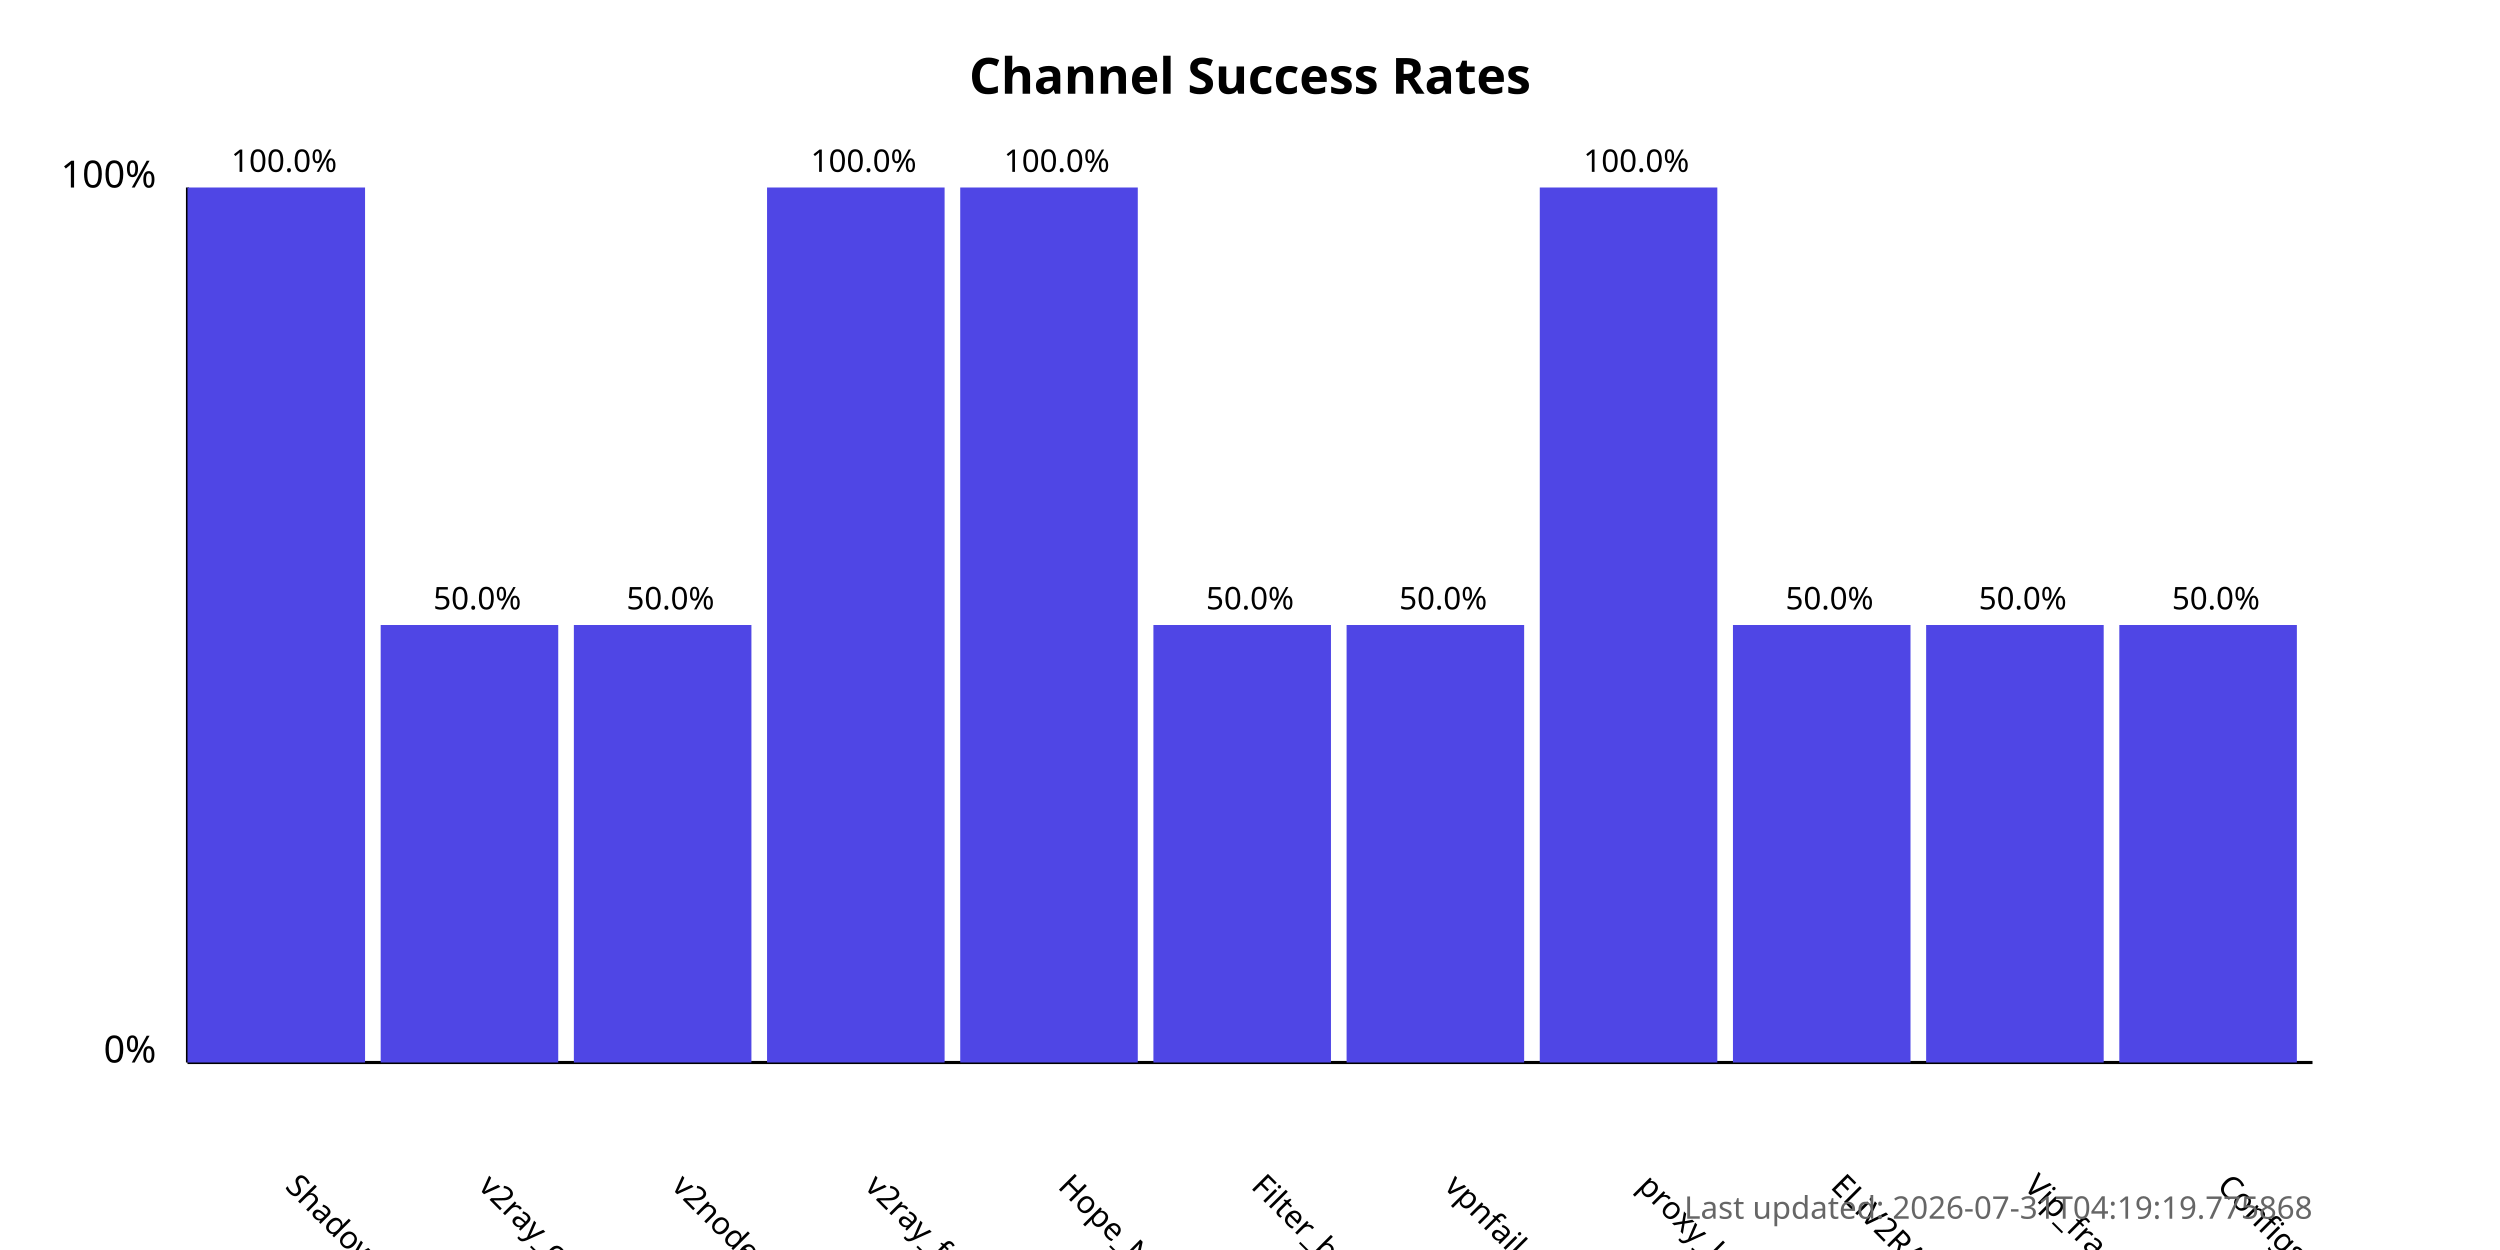
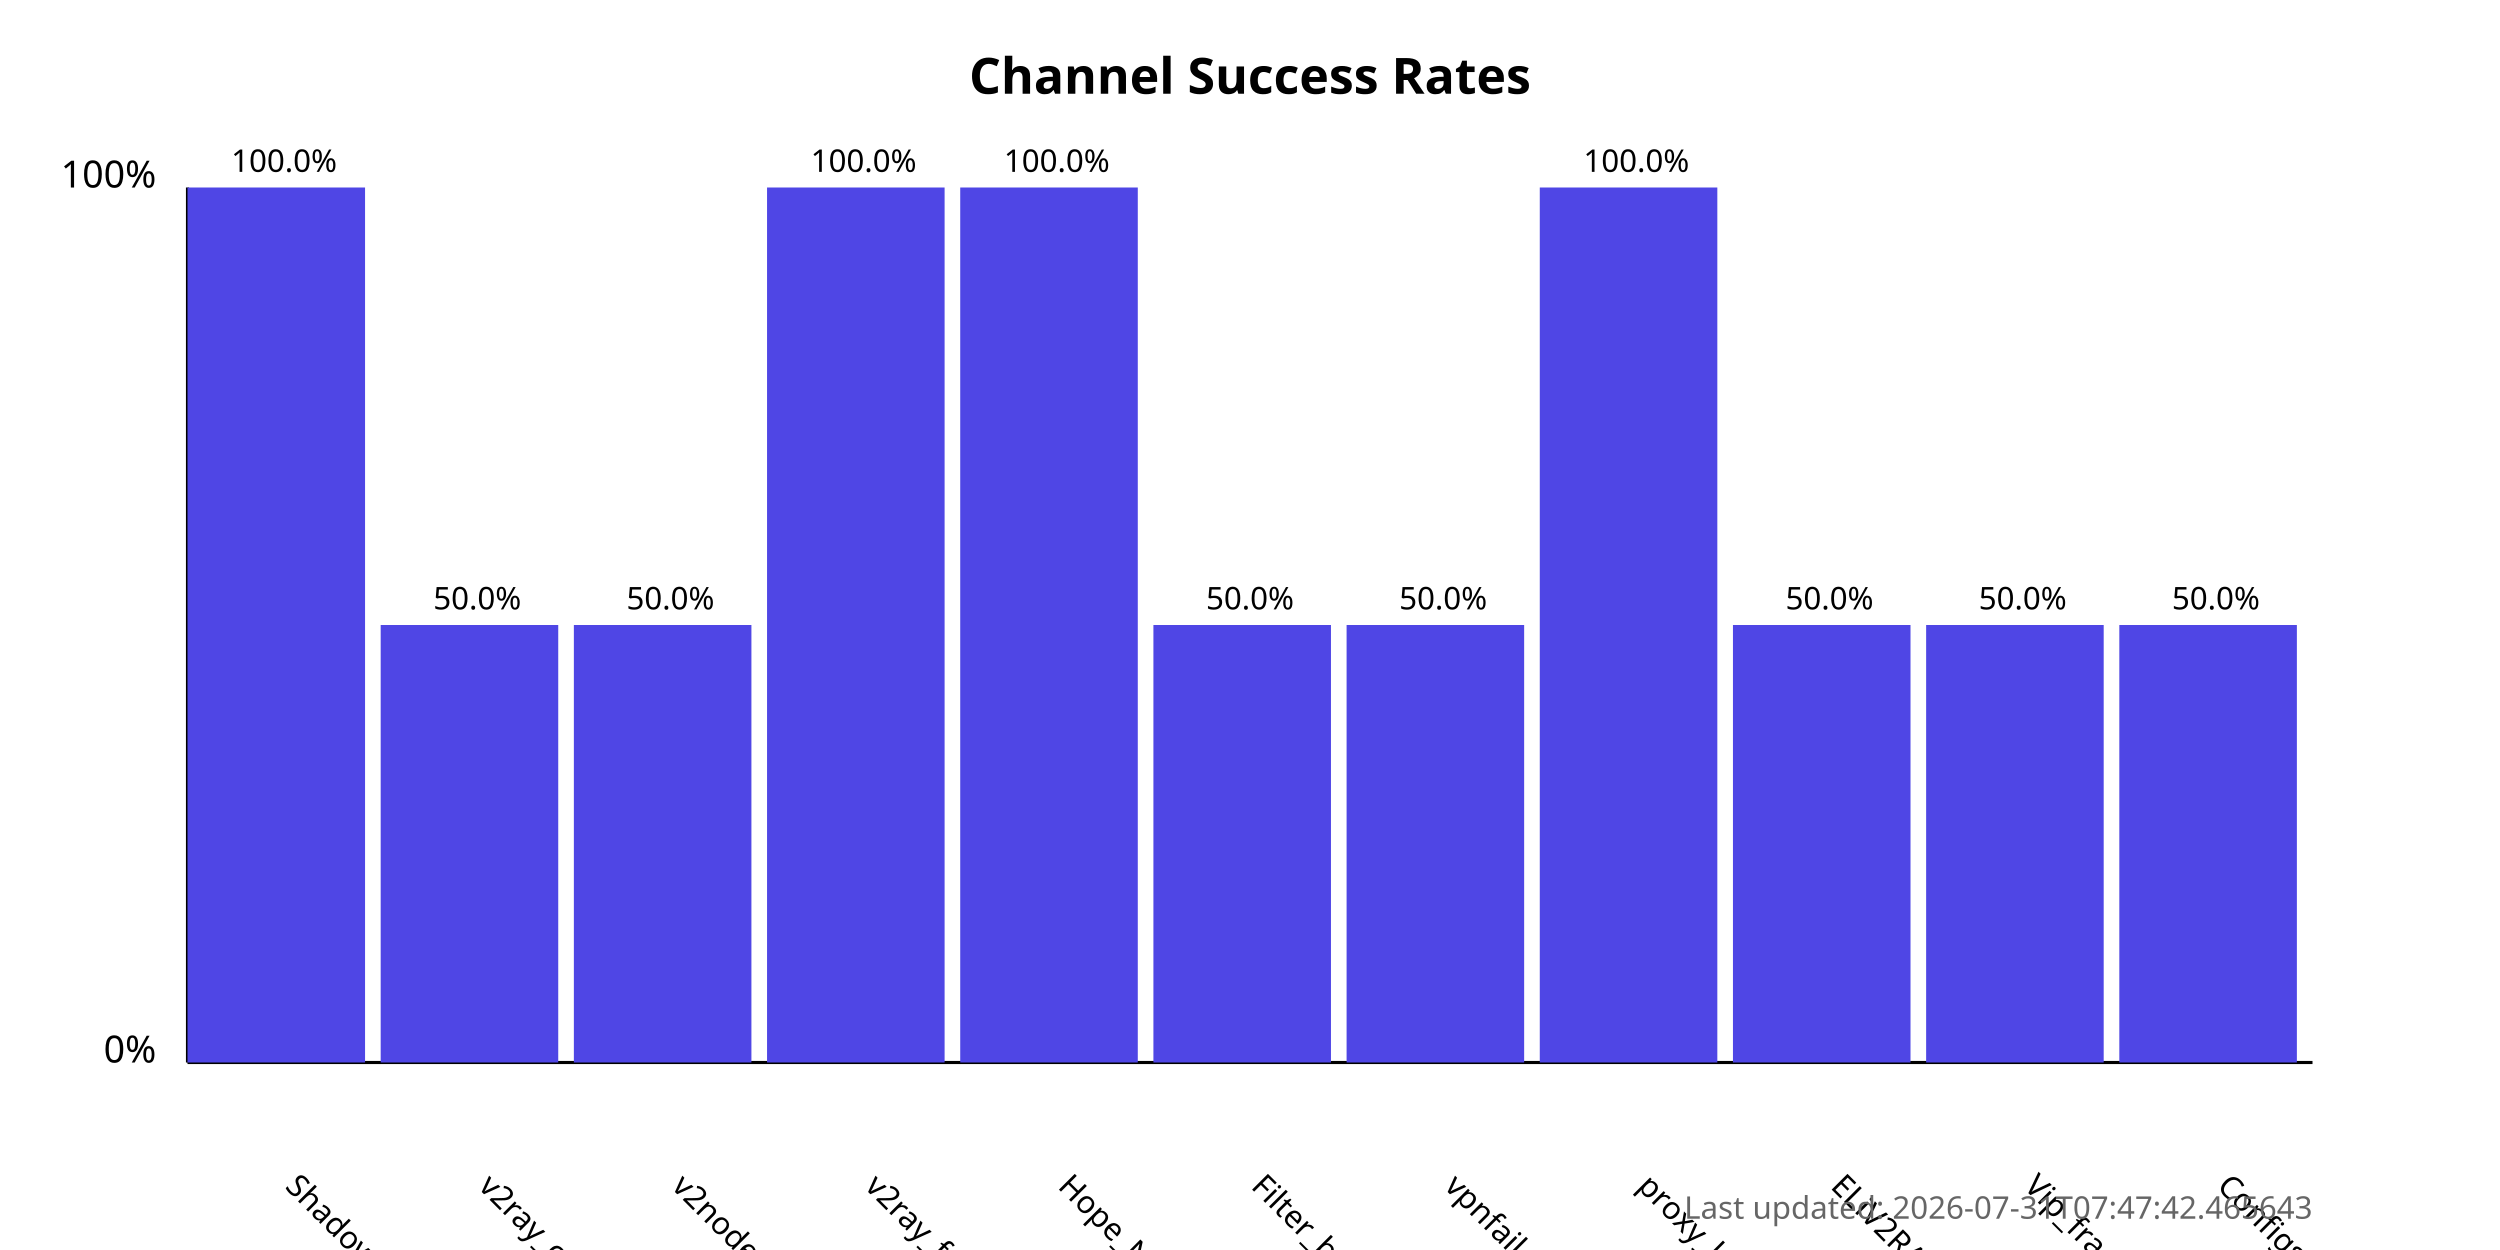
<svg xmlns="http://www.w3.org/2000/svg" width="800" height="400">
  <style>
            .chart-title { font: bold 16px sans-serif; }
            .axis-label { font: 12px sans-serif; }
            .tick-label { font: 10px sans-serif; }
            .bar { fill: #4f46e5; }
            .bar:hover { fill: #6366f1; }
            .timestamp { font: 10px sans-serif; fill: #666; }
        </style>
  <text x="400.0" y="30" text-anchor="middle" class="chart-title">
            Channel Success Rates
        </text>
  <line x1="60" y1="340" x2="60" y2="60" stroke="black" stroke-width="1" />
  <line x1="60" y1="340" x2="740" y2="340" stroke="black" stroke-width="1" />
  <text x="50" y="340" text-anchor="end" class="axis-label">0%</text>
  <text x="50" y="60" text-anchor="end" class="axis-label">100%</text>
  <g>
    <rect x="60" y="60.0" width="56.818" height="280.0" class="bar" />
    <text x="90.909" y="380" transform="rotate(45, 90.90909, 380)" text-anchor="start" class="tick-label">
                ShadowProxy66
            </text>
    <text x="90.909" y="55.0" text-anchor="middle" class="tick-label">
                100.0%
            </text>
  </g>
  <g>
    <rect x="121.818" y="200.0" width="56.818" height="140.0" class="bar" />
    <text x="152.727" y="380" transform="rotate(45, 152.7273, 380)" text-anchor="start" class="tick-label">
                v2ray_configs_pool
            </text>
    <text x="152.727" y="195.0" text-anchor="middle" class="tick-label">
                50.0%
            </text>
  </g>
  <g>
    <rect x="183.636" y="200.0" width="56.818" height="140.0" class="bar" />
    <text x="214.545" y="380" transform="rotate(45, 214.5455, 380)" text-anchor="start" class="tick-label">
                v2nodes
            </text>
    <text x="214.545" y="195.0" text-anchor="middle" class="tick-label">
                50.0%
            </text>
  </g>
  <g>
    <rect x="245.455" y="60.0" width="56.818" height="280.0" class="bar" />
    <text x="276.364" y="380" transform="rotate(45, 276.3636, 380)" text-anchor="start" class="tick-label">
                v2ray_free_conf
            </text>
    <text x="276.364" y="55.0" text-anchor="middle" class="tick-label">
                100.0%
            </text>
  </g>
  <g>
    <rect x="307.273" y="60.0" width="56.818" height="280.0" class="bar" />
    <text x="338.182" y="380" transform="rotate(45, 338.1818, 380)" text-anchor="start" class="tick-label">
                Hope_Net
            </text>
    <text x="338.182" y="55.0" text-anchor="middle" class="tick-label">
                100.0%
            </text>
  </g>
  <g>
    <rect x="369.091" y="200.0" width="56.818" height="140.0" class="bar" />
    <text x="400.0" y="380" transform="rotate(45, 400.0, 380)" text-anchor="start" class="tick-label">
                Filter_breaker
            </text>
    <text x="400.0" y="195.0" text-anchor="middle" class="tick-label">
                50.0%
            </text>
  </g>
  <g>
    <rect x="430.909" y="200.0" width="56.818" height="140.0" class="bar" />
    <text x="461.818" y="380" transform="rotate(45, 461.8182, 380)" text-anchor="start" class="tick-label">
                vpnfail_vless
            </text>
    <text x="461.818" y="195.0" text-anchor="middle" class="tick-label">
                50.0%
            </text>
  </g>
  <g>
    <rect x="492.727" y="60.0" width="56.818" height="280.0" class="bar" />
    <text x="523.636" y="380" transform="rotate(45, 523.6364, 380)" text-anchor="start" class="tick-label">
                proxy_kafee
            </text>
    <text x="523.636" y="55.0" text-anchor="middle" class="tick-label">
                100.0%
            </text>
  </g>
  <g>
    <rect x="554.545" y="200.0" width="56.818" height="140.0" class="bar" />
    <text x="585.455" y="380" transform="rotate(45, 585.4545, 380)" text-anchor="start" class="tick-label">
                ELiV2RAY
            </text>
    <text x="585.455" y="195.0" text-anchor="middle" class="tick-label">
                50.0%
            </text>
  </g>
  <g>
    <rect x="616.364" y="200.0" width="56.818" height="140.0" class="bar" />
    <text x="647.273" y="380" transform="rotate(45, 647.2727, 380)" text-anchor="start" class="tick-label">
                Vip_fragment_v2ray
            </text>
    <text x="647.273" y="195.0" text-anchor="middle" class="tick-label">
                50.0%
            </text>
  </g>
  <g>
    <rect x="678.182" y="200.0" width="56.818" height="140.0" class="bar" />
    <text x="709.091" y="380" transform="rotate(45, 709.0909, 380)" text-anchor="start" class="tick-label">
                ConfigsHubPlus
            </text>
    <text x="709.091" y="195.0" text-anchor="middle" class="tick-label">
                50.0%
            </text>
  </g>
  <text x="740" y="390" text-anchor="end" class="timestamp">
-             Last updated: 2026-07-31T04:19:19.775868
+             Last updated: 2026-07-31T07:47:42.465643
        </text>
</svg>
